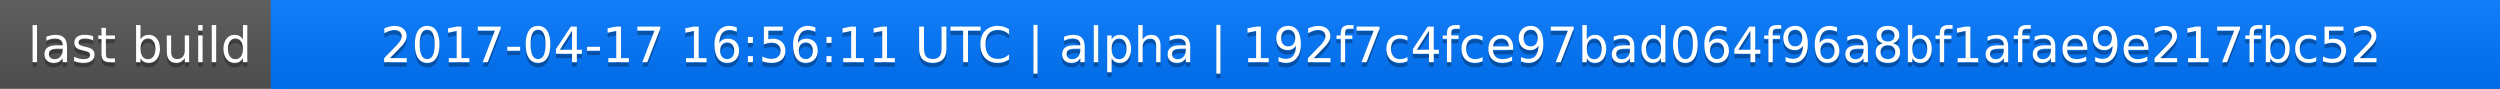
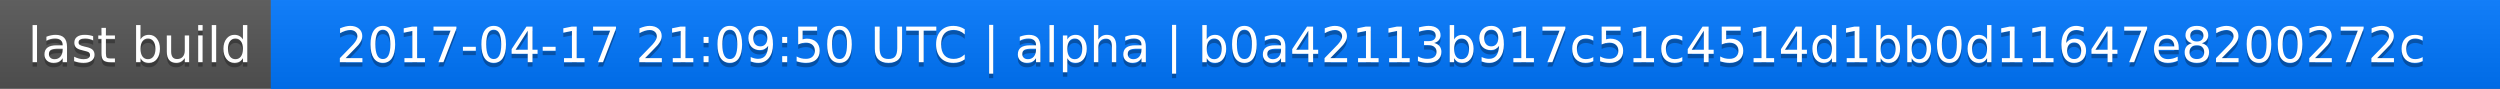
<svg xmlns="http://www.w3.org/2000/svg" width="563" height="20">
  <linearGradient id="a" x2="0" y2="100%">
    <stop offset="0" stop-color="#bbb" stop-opacity=".1" />
    <stop offset="1" stop-opacity=".1" />
  </linearGradient>
  <rect rx="0" width="563" height="20" fill="#555" />
  <rect rx="0" x="61" width="502" height="20" fill="#07f" />
  <path fill="#07f" d="M61 0h4v20h-4z" />
  <rect rx="0" width="563" height="20" fill="url(#a)" />
  <g fill="#fff" text-anchor="middle" font-family="DejaVu Sans,Verdana,Geneva,sans-serif" font-size="11">
    <text x="31.5" y="15" fill="#010101" fill-opacity=".3">last build</text>
    <text x="31.5" y="14">last build</text>
-     <text x="311" y="15" fill="#010101" fill-opacity=".3">2017-04-17 16:56:11 UTC | alpha | 192f7c4fce97bad064f96a8bf1afae9e217fbc52</text>
-     <text x="311" y="14">2017-04-17 16:56:11 UTC | alpha | 192f7c4fce97bad064f96a8bf1afae9e217fbc52</text>
+     <text x="311" y="15" fill="#010101" fill-opacity=".3">2017-04-17 21:09:50 UTC | alpha | b0a42113b917c51c4514d1bb0d11647e8200272c</text>
+     <text x="311" y="14">2017-04-17 21:09:50 UTC | alpha | b0a42113b917c51c4514d1bb0d11647e8200272c</text>
  </g>
</svg>
